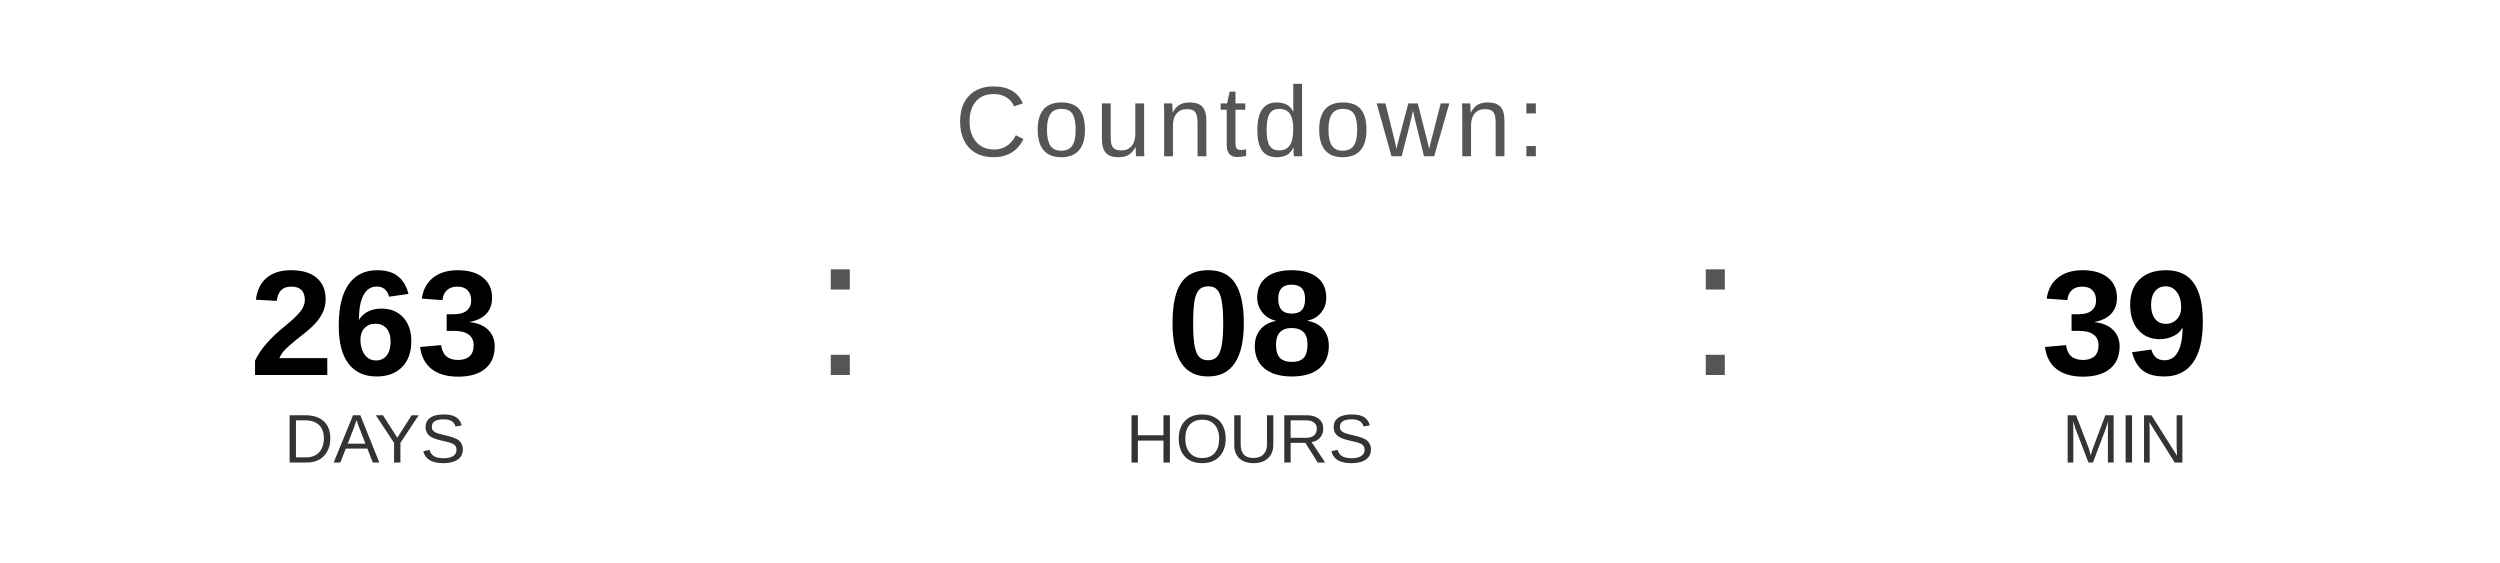
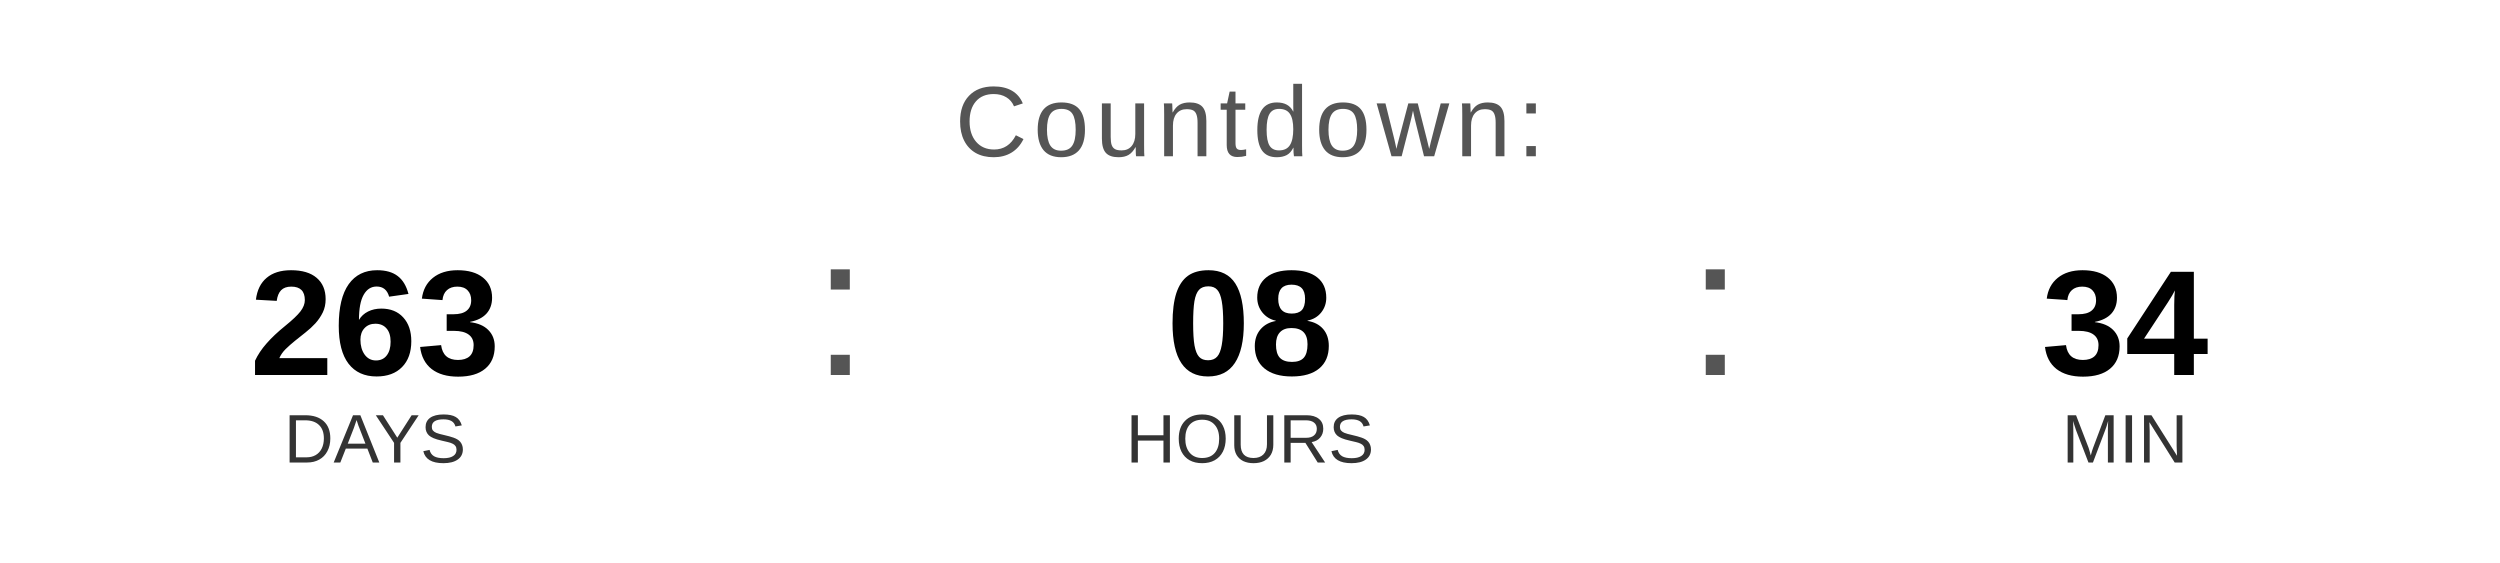
<svg xmlns="http://www.w3.org/2000/svg" width="400" height="90" viewBox="0 0 400 90">
  <text x="200" y="25" font-family="Arial, Helvetica, sans-serif" font-size="16" fill="#555555" text-anchor="middle" letter-spacing="1">
    Countdown:
  </text>
  <text x="60" y="60" font-family="Arial, Helvetica, sans-serif" font-size="24" font-weight="bold" fill="#000000" text-anchor="middle">263</text>
  <text x="60" y="74" font-family="Arial, Helvetica, sans-serif" font-size="11" fill="#333333" text-anchor="middle">DAYS</text>
  <text x="130" y="60" font-family="Arial, sans-serif" font-size="32" fill="#555555">:</text>
  <text x="200" y="60" font-family="Arial, Helvetica, sans-serif" font-size="24" font-weight="bold" fill="#000000" text-anchor="middle">08</text>
  <text x="200" y="74" font-family="Arial, Helvetica, sans-serif" font-size="11" fill="#333333" text-anchor="middle">HOURS</text>
  <text x="270" y="60" font-family="Arial, sans-serif" font-size="32" fill="#555555">:</text>
-   <text x="340" y="60" font-family="Arial, Helvetica, sans-serif" font-size="24" font-weight="bold" fill="#000000" text-anchor="middle">39</text>
+   <text x="340" y="60" font-family="Arial, Helvetica, sans-serif" font-size="24" font-weight="bold" fill="#000000" text-anchor="middle">34</text>
  <text x="340" y="74" font-family="Arial, Helvetica, sans-serif" font-size="11" fill="#333333" text-anchor="middle">MIN</text>
</svg>
